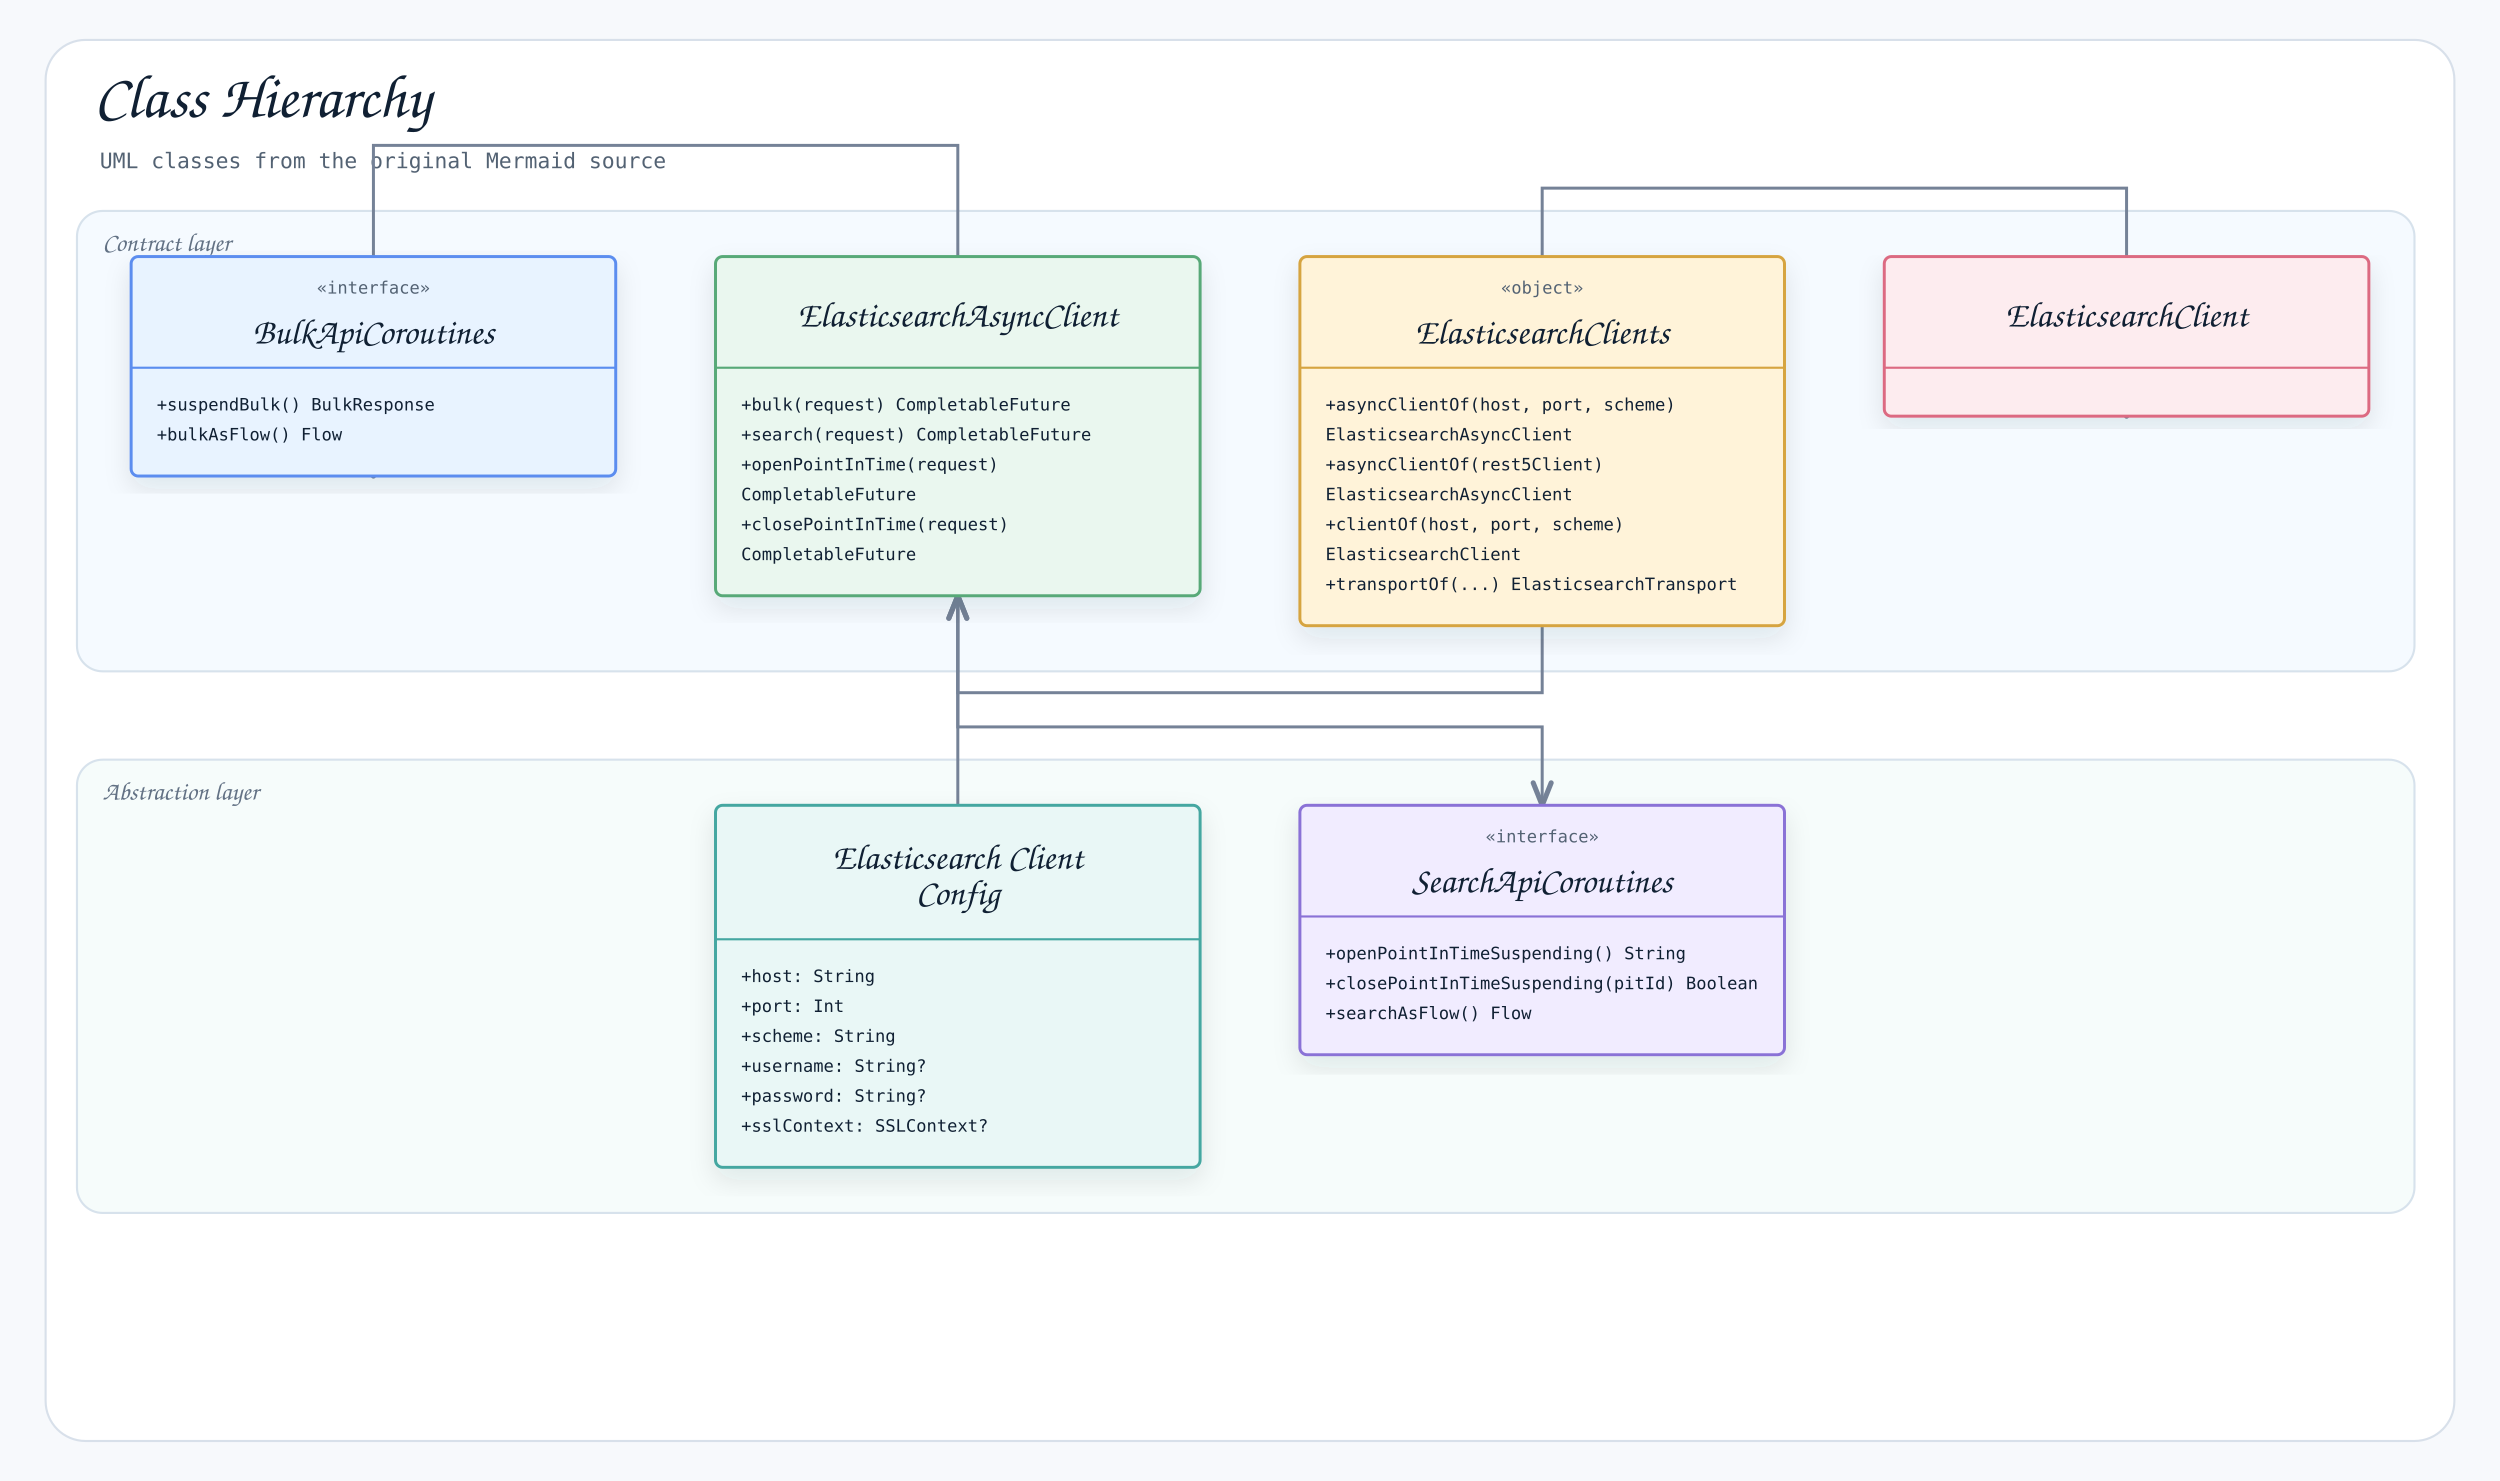
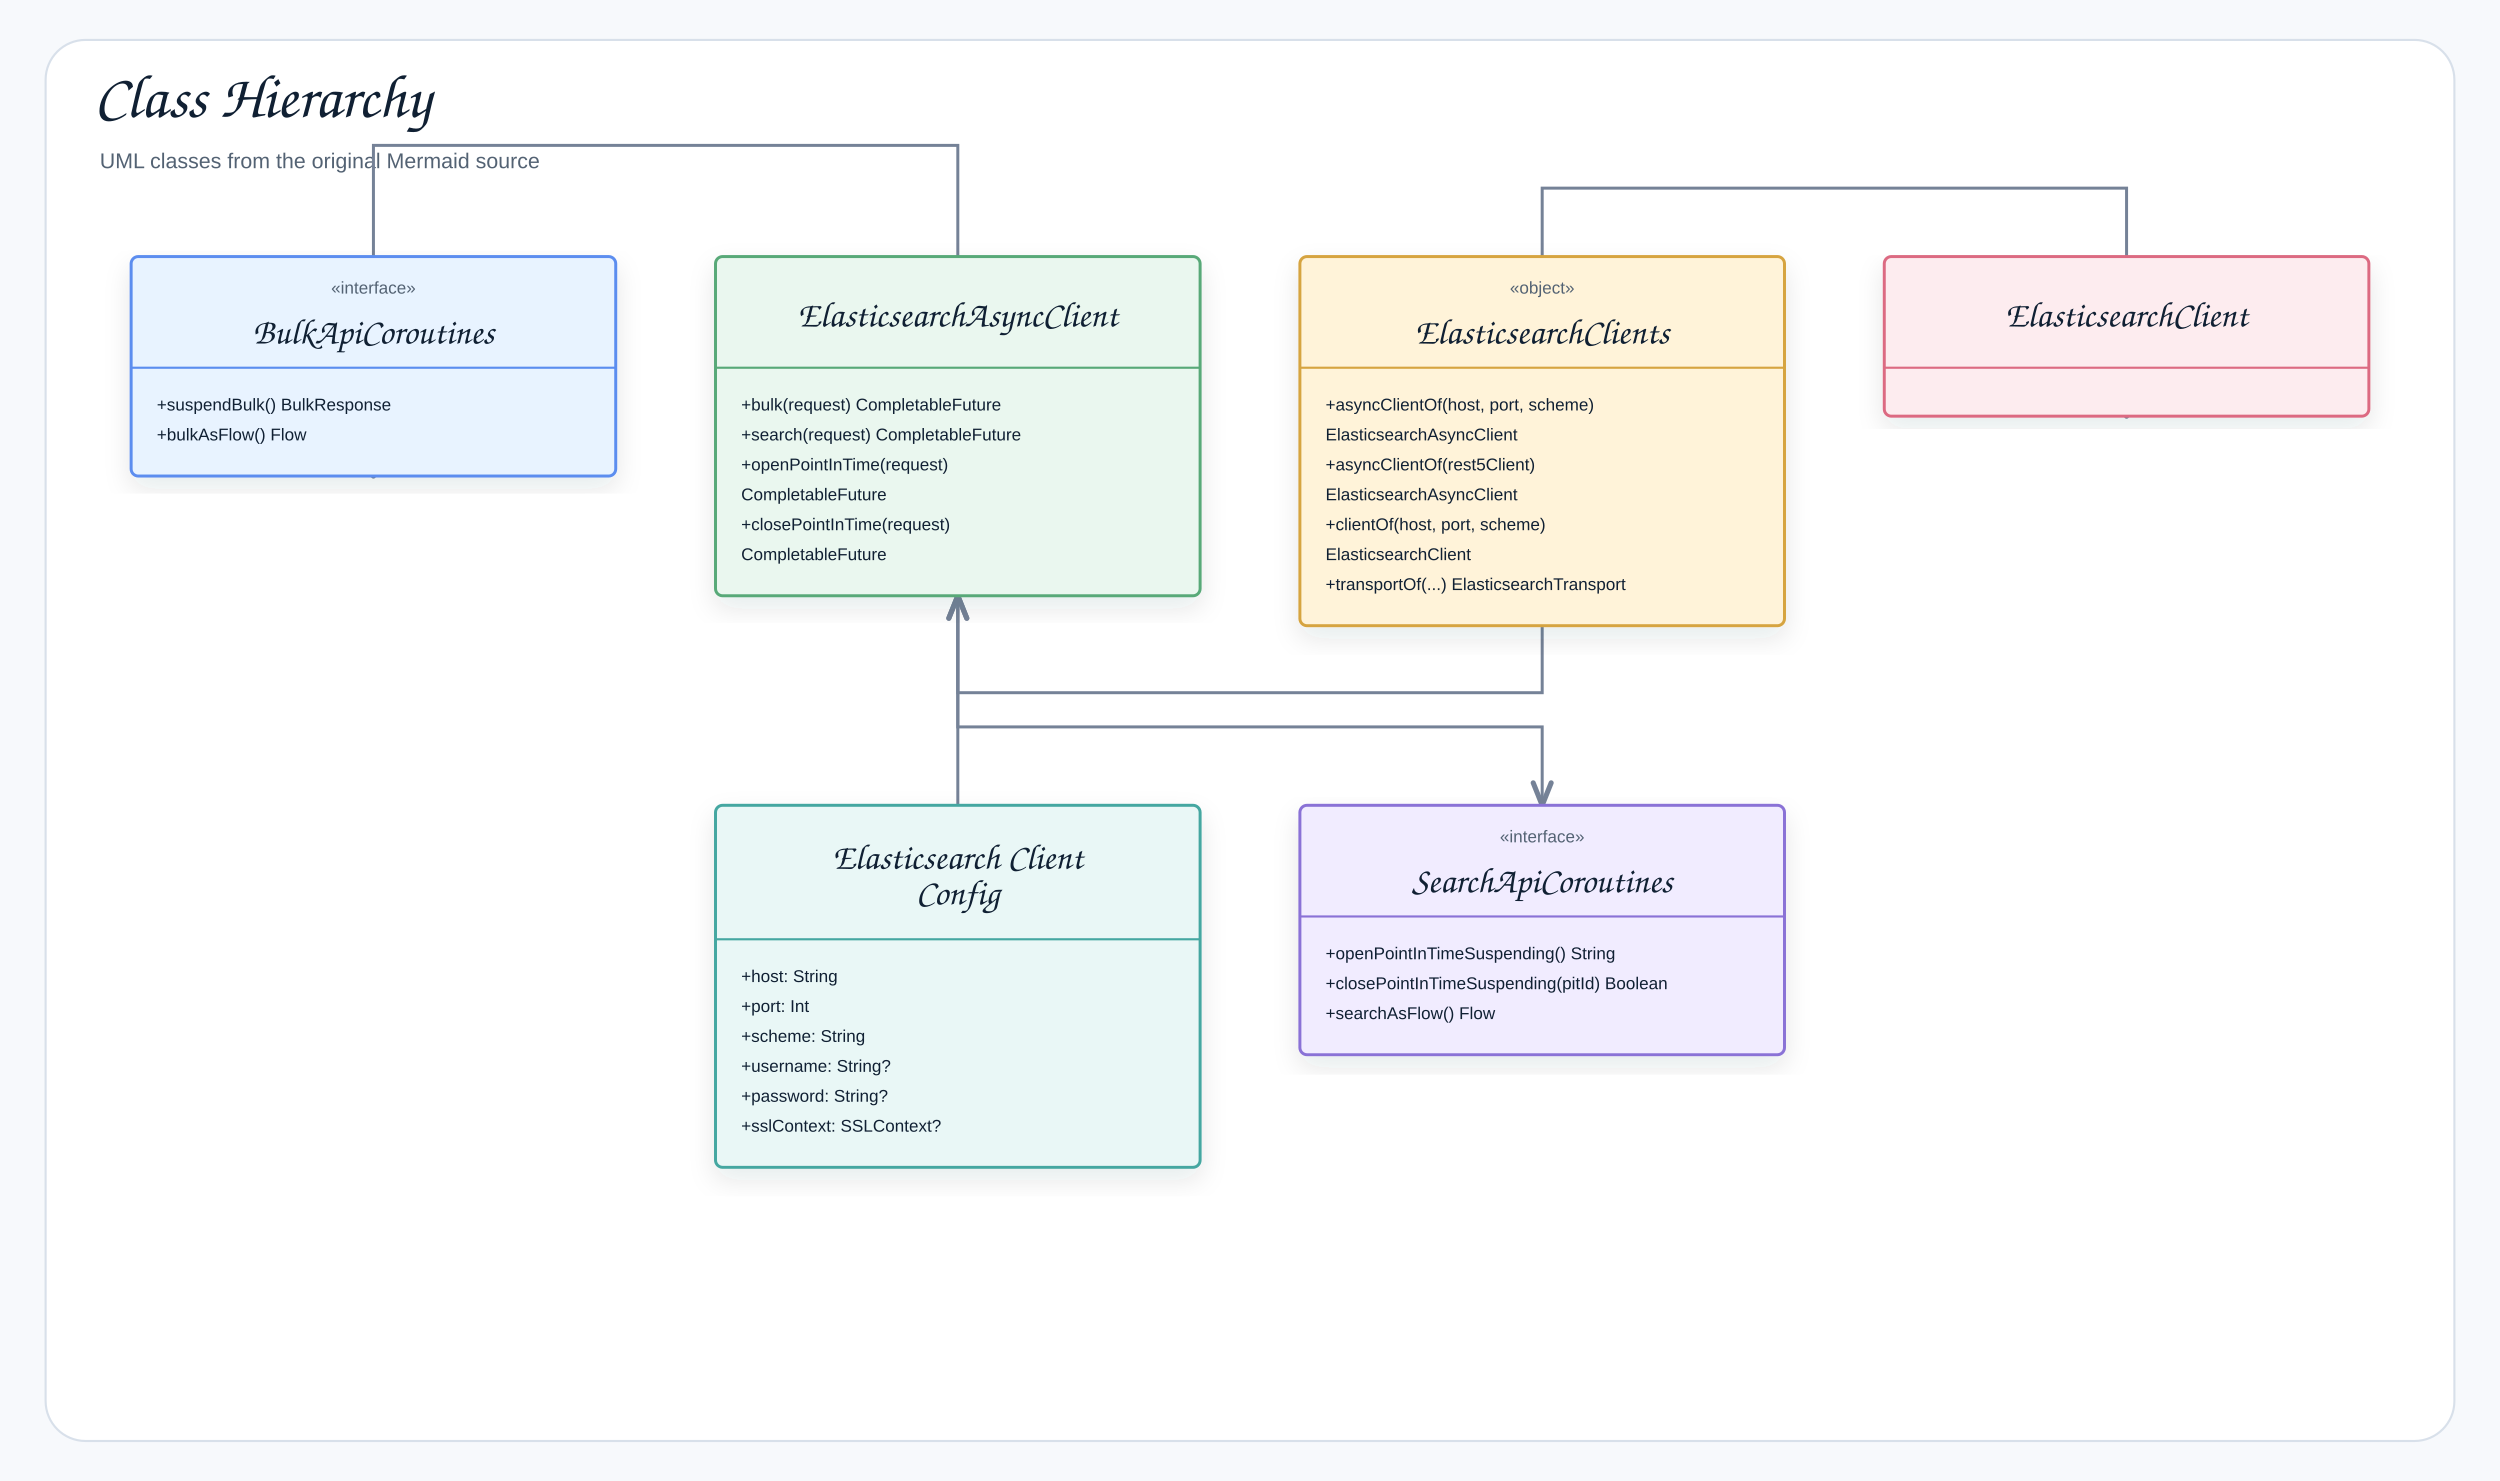
<svg xmlns="http://www.w3.org/2000/svg" width="1754" height="1039" viewBox="0 0 1754 1039" role="img" aria-label="Class Hierarchy">
  <defs>
    <filter id="shadow" x="-8%" y="-8%" width="116%" height="116%">
      <feDropShadow dx="0" dy="8" stdDeviation="9" flood-color="#1f2937" flood-opacity="0.10" />
    </filter>
    <marker id="openArrow" markerWidth="10" markerHeight="8" refX="8.5" refY="4" orient="auto" markerUnits="strokeWidth">
      <path d="M 1 1 L 8.5 4 L 1 7" fill="none" stroke="#758297" stroke-width="1.7" stroke-linecap="round" stroke-linejoin="round" />
    </marker>
    <marker id="inherit" markerWidth="11" markerHeight="10" refX="9.5" refY="5" orient="auto" markerUnits="strokeWidth">
      <path d="M 0.5 1 L 9.5 5 L 0.5 9 Z" fill="#ffffff" stroke="#758297" stroke-width="1.7" />
    </marker>
    <style>
    .canvas{fill:#f7f9fc}.frame{fill:#fff;stroke:#d8e0ea;stroke-width:1.5}
-     .title{font-family:"Architects Daughter","Comic Mono","Comic Sans MS","Comic Sans",cursive;font-size:43px;font-weight:400;fill:#102033}
-     .subtitle{font-family:"Comic Mono","Comic Sans MS","Comic Sans",monospace;font-size:15px;font-weight:400;fill:#536273}
-     .label{font-family:"Architects Daughter","Comic Mono","Comic Sans MS","Comic Sans",cursive;font-size:25px;font-weight:400;fill:#102033}
-     .smallLabel{font-family:"Architects Daughter","Comic Mono","Comic Sans MS","Comic Sans",cursive;font-size:21px;font-weight:400;fill:#102033}
-     .mono{font-family:"Comic Mono","Comic Sans MS","Comic Sans",monospace;font-size:12px;font-weight:400;fill:#102033}
-     .small{font-family:"Comic Mono","Comic Sans MS","Comic Sans",monospace;font-size:12px;font-weight:400;fill:#536273}
-     .strong{font-family:"Comic Mono","Comic Sans MS","Comic Sans",monospace;font-size:13px;font-weight:400;fill:#102033}
+     .title{font-family:"Architects Daughter","Comic Sans MS","Comic Sans",cursive;font-size:43px;font-weight:400;fill:#102033}
+     .subtitle{font-family:"Comic Sans MS","Comic Sans","Comic Neue",Arial,sans-serif;font-size:15px;font-weight:400;fill:#536273}
+     .label{font-family:"Architects Daughter","Comic Sans MS","Comic Sans",cursive;font-size:25px;font-weight:400;fill:#102033}
+     .smallLabel{font-family:"Architects Daughter","Comic Sans MS","Comic Sans",cursive;font-size:21px;font-weight:400;fill:#102033}
+     .mono{font-family:"Comic Sans MS","Comic Sans","Comic Neue",Arial,sans-serif;font-size:12px;font-weight:400;fill:#102033}
+     .small{font-family:"Comic Sans MS","Comic Sans","Comic Neue",Arial,sans-serif;font-size:12px;font-weight:400;fill:#536273}
+     .strong{font-family:"Comic Sans MS","Comic Sans","Comic Neue",Arial,sans-serif;font-size:13px;font-weight:400;fill:#102033}
    .card{stroke-width:2.1;filter:url(#shadow)}.compartment{stroke-width:1.5;fill:none}
    .line{stroke:#758297;stroke-width:2.1;fill:none;marker-end:url(#openArrow)}
    .plainLine{stroke:#758297;stroke-width:2.1;fill:none}
    .dashed{stroke:#758297;stroke-width:2.1;stroke-dasharray:7 6;fill:none;marker-end:url(#openArrow)}
    .inheritLine{stroke:#758297;stroke-width:2.2;fill:none;marker-end:url(#inherit)}
    .implLine{stroke:#758297;stroke-width:2.2;stroke-dasharray:8 7;fill:none;marker-end:url(#inherit)}
- 
-       /* README_LAYER_BANDS:START */
-       .readmeLayerBand{fill-opacity:.42;stroke:#D7E2EC;stroke-width:1.5}
-       .readmeLayerLabel{font-family:"Architects Daughter","Comic Mono","Comic Sans MS","Comic Sans",cursive;font-size:18px;fill:#627184;font-weight:400}
-       /* README_LAYER_BANDS:END */
-     </style>
+   </style>
  </defs>
  <rect class="canvas" width="1754" height="1039" />
  <rect class="frame" x="32" y="28" width="1690" height="983" rx="28" />
  <text class="title" x="66" y="82">Class Hierarchy</text>
  <text class="subtitle" x="70" y="118">UML classes from the original Mermaid source</text>
-   <g id="readme-layer-bands">
-     <g id="readme-layer-1">
-       <rect class="readmeLayerBand" x="54" y="148" width="1640" height="323" rx="18" fill="#E8F3FF" />
-       <text class="readmeLayerLabel" x="72" y="176">Contract layer</text>
-     </g>
-     <g id="readme-layer-2">
-       <rect class="readmeLayerBand" x="54" y="533" width="1640" height="318" rx="18" fill="#E9F7F6" />
-       <text class="readmeLayerLabel" x="72" y="561">Abstraction layer</text>
-     </g>
-   </g>
  <path class="line" d="M672 180 L672 102 L262 102 L262 334" />
  <path class="line" d="M672 418 L672 510 L1082 510 L1082 565" />
  <path class="line" d="M672 565 L672 418" />
  <path class="line" d="M1082 180 L1082 132 L1492 132 L1492 292" />
  <path class="line" d="M1082 180 L1082 486 L672 486 L672 418" />
  <g transform="translate(92,180)">
    <rect class="card" x="0" y="0" width="340" height="154" rx="5" fill="#E8F3FF" stroke="#5B8DEF" />
    <line class="compartment" x1="0" y1="78" x2="340" y2="78" stroke="#5B8DEF" />
    <text class="small" x="170" y="26" text-anchor="middle">«interface»</text>
    <text class="label" x="170" y="61" text-anchor="middle">BulkApiCoroutines</text>
    <text class="mono" x="18" y="108">+suspendBulk() BulkResponse</text>
    <text class="mono" x="18" y="129">+bulkAsFlow() Flow</text>
  </g>
  <g transform="translate(502,180)">
    <rect class="card" x="0" y="0" width="340" height="238" rx="5" fill="#EAF7EF" stroke="#58A978" />
    <line class="compartment" x1="0" y1="78" x2="340" y2="78" stroke="#58A978" />
    <text class="label" x="170" y="49" text-anchor="middle">ElasticsearchAsyncClient</text>
    <text class="mono" x="18" y="108">+bulk(request) CompletableFuture</text>
    <text class="mono" x="18" y="129">+search(request) CompletableFuture</text>
    <text class="mono" x="18" y="150">+openPointInTime(request)</text>
    <text class="mono" x="18" y="171">CompletableFuture</text>
    <text class="mono" x="18" y="192">+closePointInTime(request)</text>
    <text class="mono" x="18" y="213">CompletableFuture</text>
  </g>
  <g transform="translate(912,180)">
    <rect class="card" x="0" y="0" width="340" height="259" rx="5" fill="#FFF3D9" stroke="#D6A441" />
    <line class="compartment" x1="0" y1="78" x2="340" y2="78" stroke="#D6A441" />
    <text class="small" x="170" y="26" text-anchor="middle">«object»</text>
    <text class="label" x="170" y="61" text-anchor="middle">ElasticsearchClients</text>
    <text class="mono" x="18" y="108">+asyncClientOf(host, port, scheme)</text>
    <text class="mono" x="18" y="129">ElasticsearchAsyncClient</text>
    <text class="mono" x="18" y="150">+asyncClientOf(rest5Client)</text>
    <text class="mono" x="18" y="171">ElasticsearchAsyncClient</text>
    <text class="mono" x="18" y="192">+clientOf(host, port, scheme)</text>
    <text class="mono" x="18" y="213">ElasticsearchClient</text>
    <text class="mono" x="18" y="234">+transportOf(...) ElasticsearchTransport</text>
  </g>
  <g transform="translate(1322,180)">
    <rect class="card" x="0" y="0" width="340" height="112" rx="5" fill="#FDECEF" stroke="#DC6B82" />
    <line class="compartment" x1="0" y1="78" x2="340" y2="78" stroke="#DC6B82" />
    <text class="label" x="170" y="49" text-anchor="middle">ElasticsearchClient</text>
  </g>
  <g transform="translate(502,565)">
    <rect class="card" x="0" y="0" width="340" height="254" rx="5" fill="#E9F7F6" stroke="#45A7A1" />
    <line class="compartment" x1="0" y1="94" x2="340" y2="94" stroke="#45A7A1" />
    <text class="label" x="170" y="44.5" text-anchor="middle">Elasticsearch Client</text>
    <text class="label" x="170" y="69.5" text-anchor="middle">Config</text>
    <text class="mono" x="18" y="124">+host: String</text>
    <text class="mono" x="18" y="145">+port: Int</text>
    <text class="mono" x="18" y="166">+scheme: String</text>
    <text class="mono" x="18" y="187">+username: String?</text>
    <text class="mono" x="18" y="208">+password: String?</text>
    <text class="mono" x="18" y="229">+sslContext: SSLContext?</text>
  </g>
  <g transform="translate(912,565)">
    <rect class="card" x="0" y="0" width="340" height="175" rx="5" fill="#F1ECFF" stroke="#8A72D6" />
    <line class="compartment" x1="0" y1="78" x2="340" y2="78" stroke="#8A72D6" />
    <text class="small" x="170" y="26" text-anchor="middle">«interface»</text>
    <text class="label" x="170" y="61" text-anchor="middle">SearchApiCoroutines</text>
    <text class="mono" x="18" y="108">+openPointInTimeSuspending() String</text>
    <text class="mono" x="18" y="129">+closePointInTimeSuspending(pitId) Boolean</text>
    <text class="mono" x="18" y="150">+searchAsFlow() Flow</text>
  </g>
</svg>
